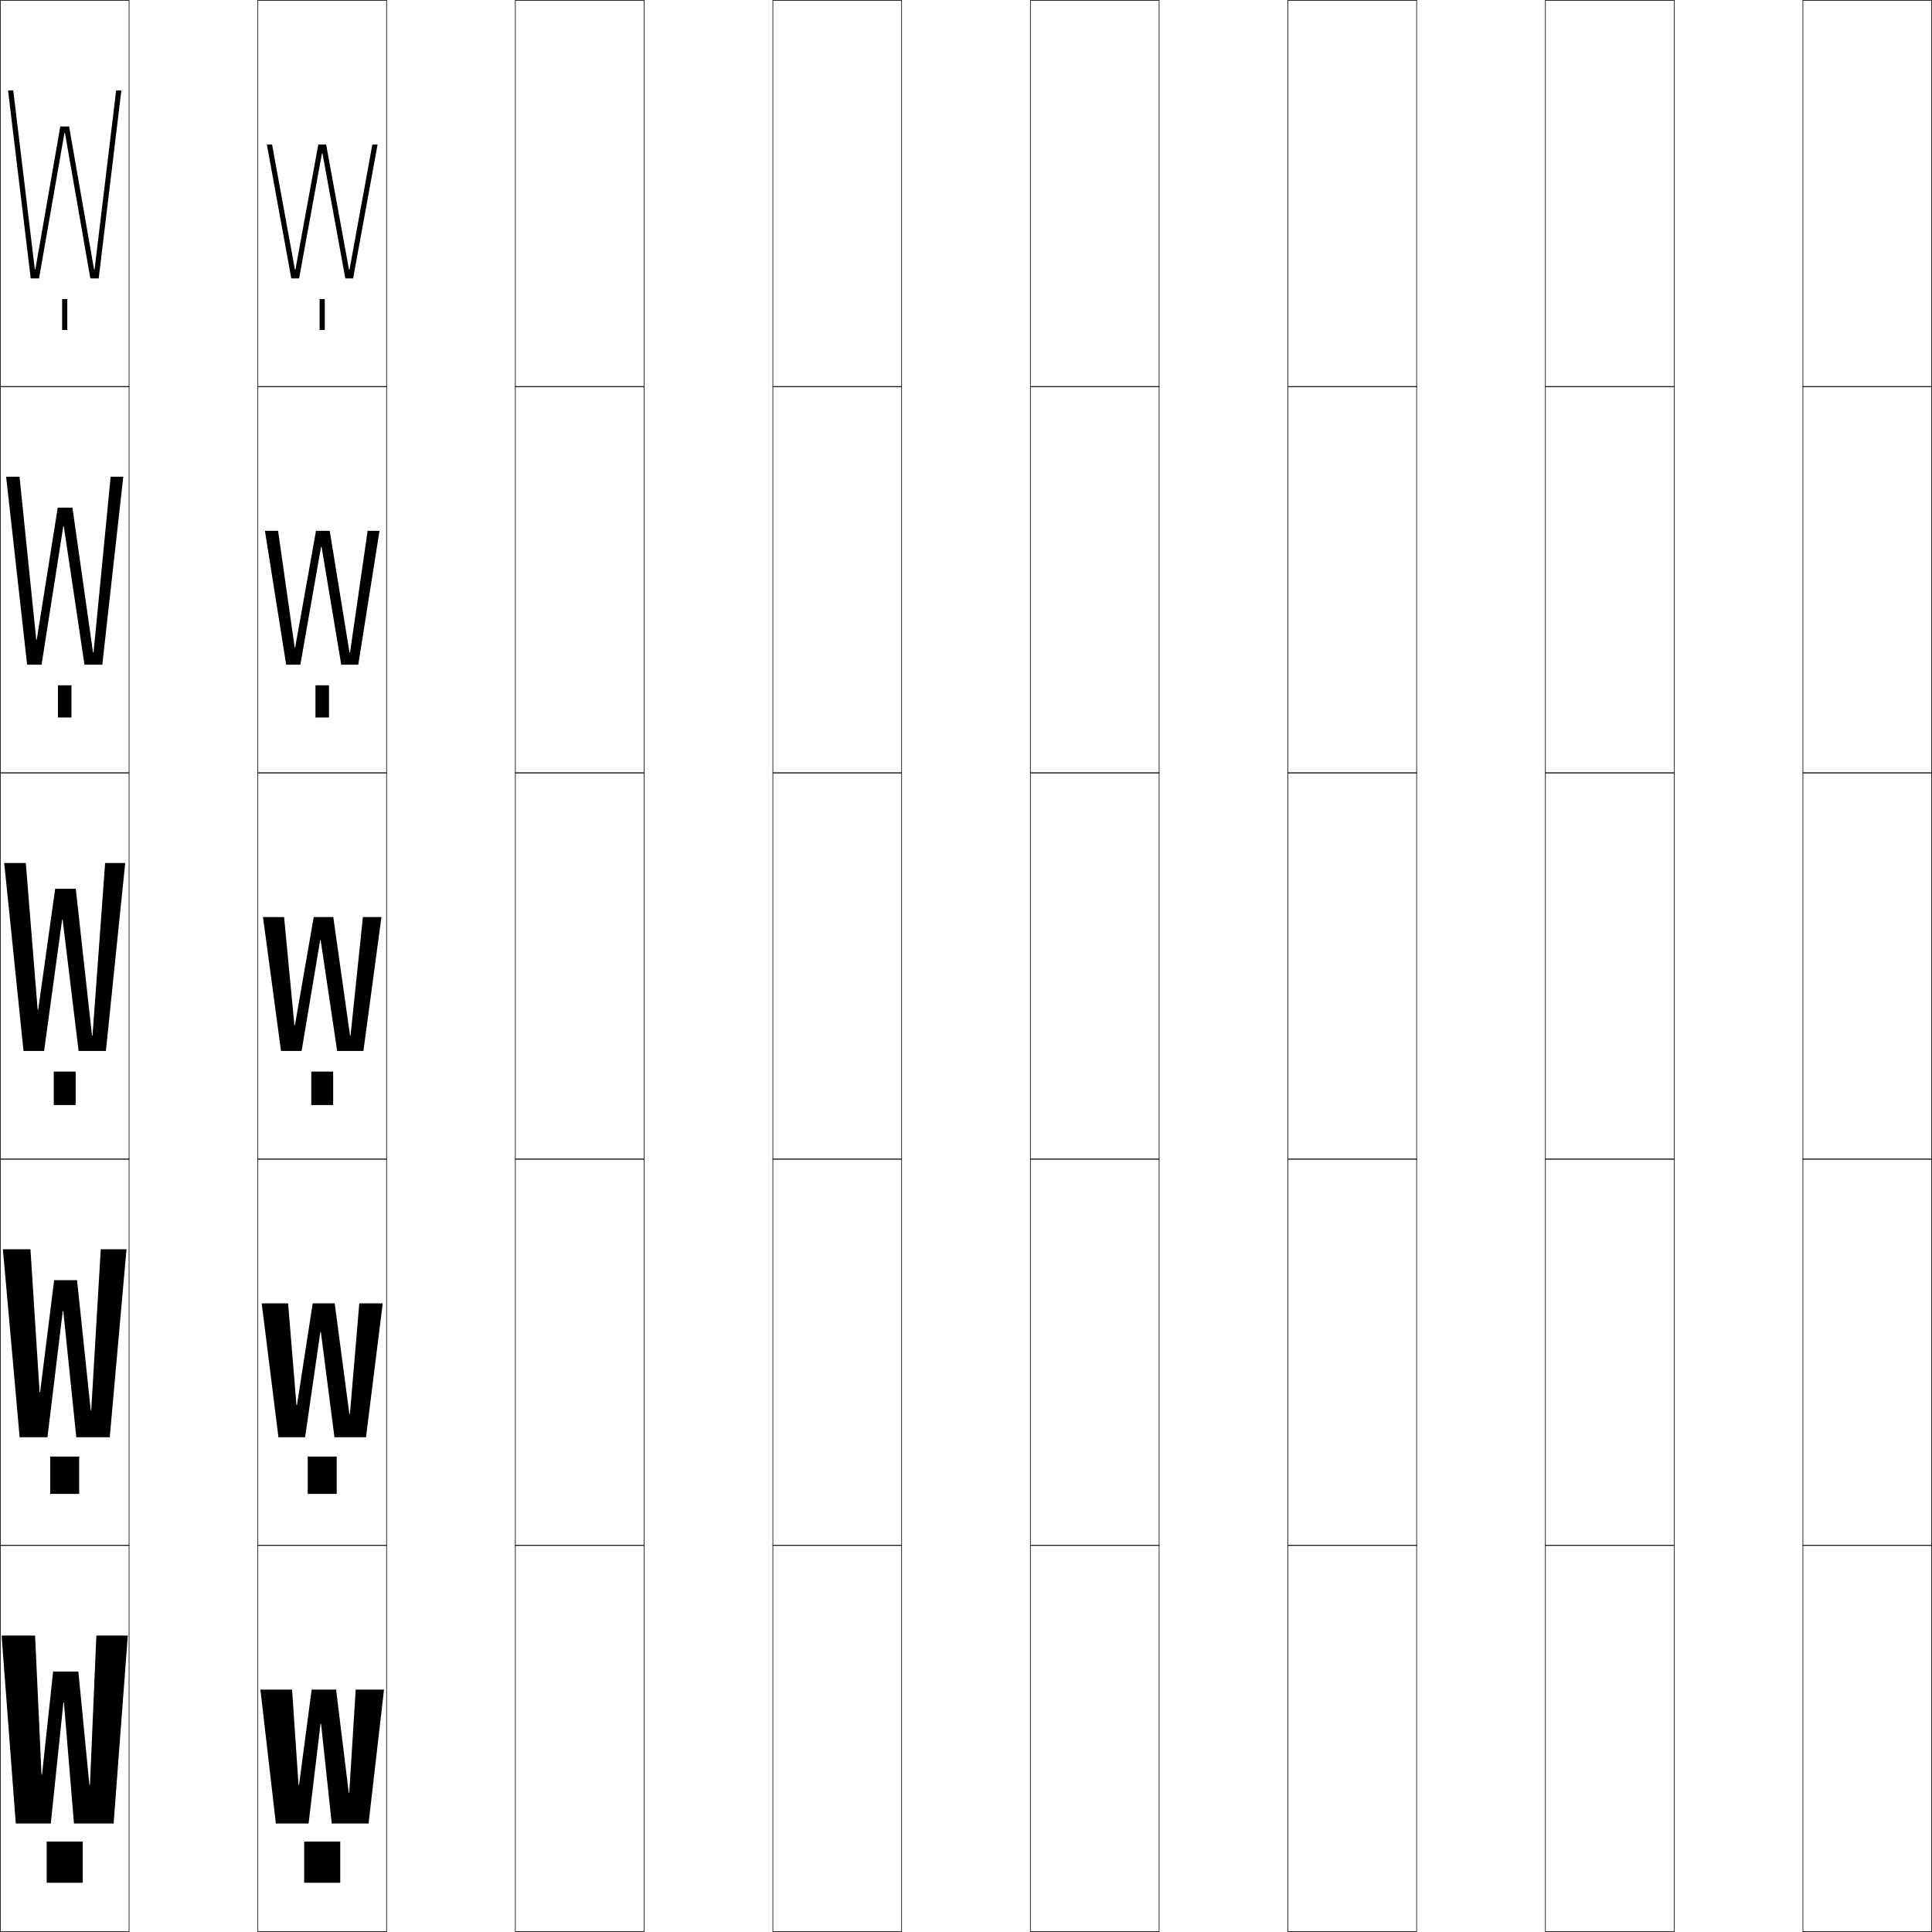
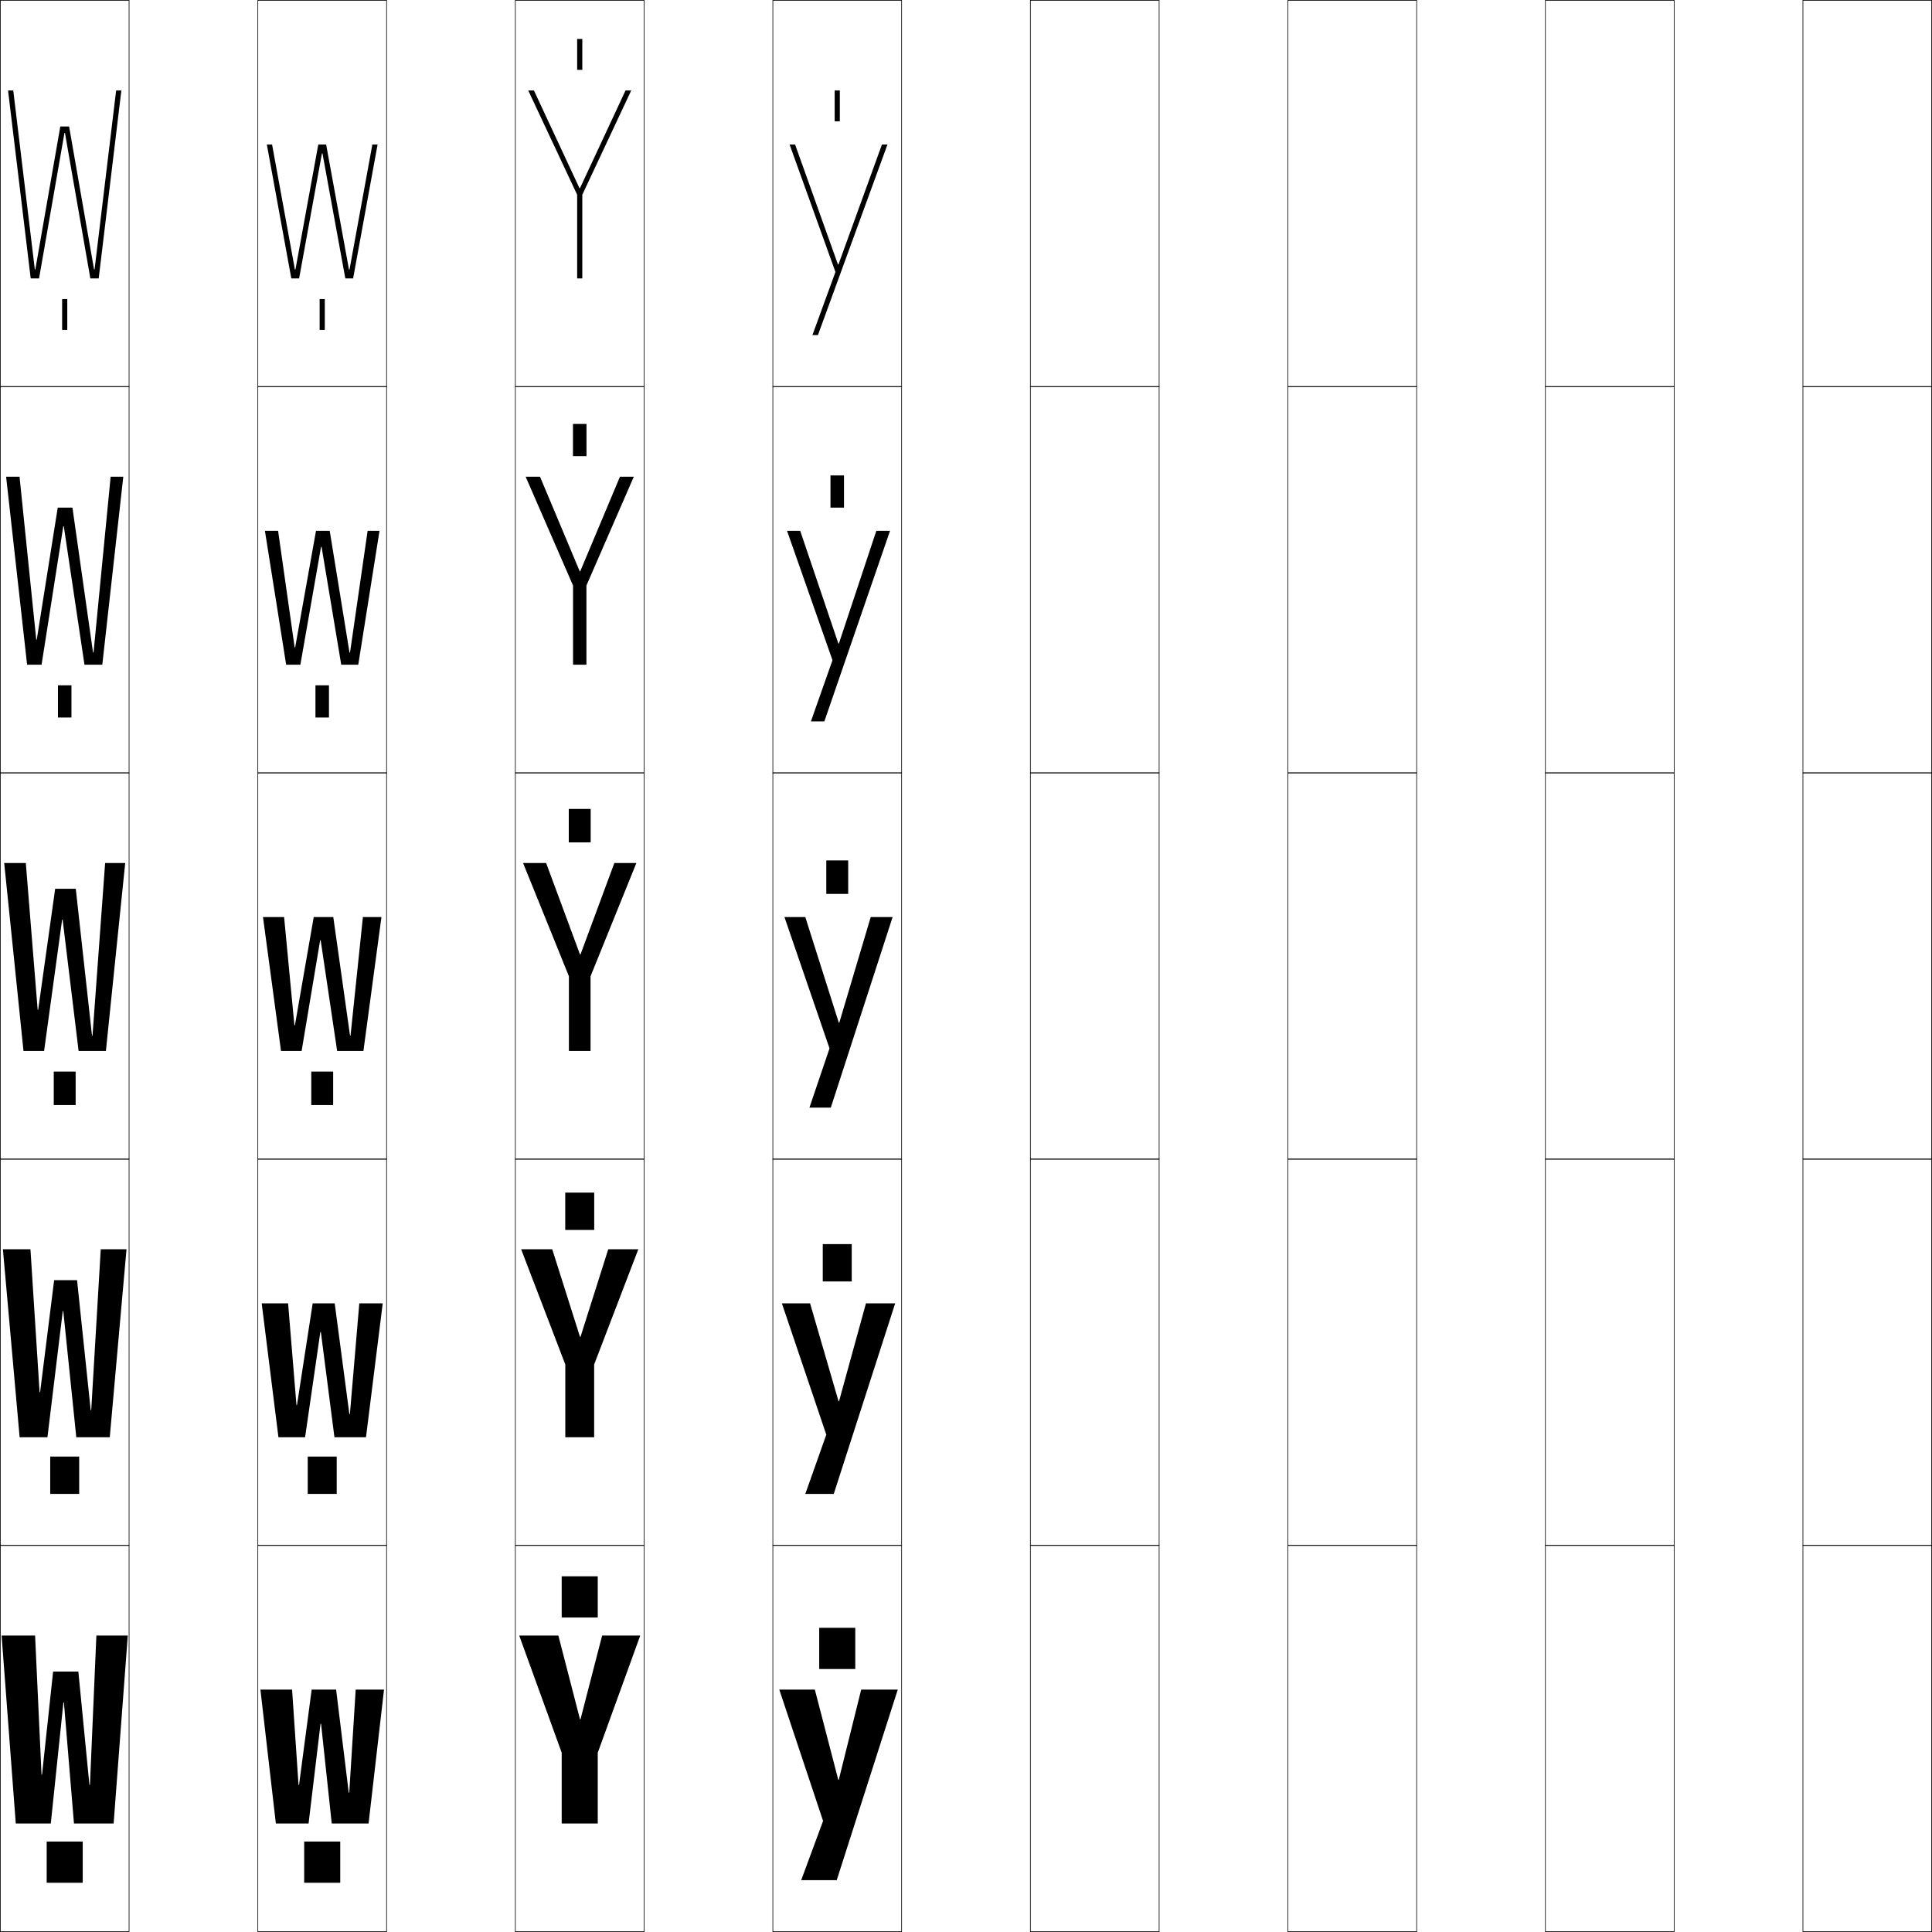
<svg xmlns="http://www.w3.org/2000/svg" width="750.25" height="750.25" viewBox="0 0 750.25 750.25" overflow="visible" enable-background="new 0 0 750.25 750.25" xml:space="preserve">
  <g id="レイヤー1">
    <g>
      <rect x="0.125" y="0.125" fill="none" stroke="#000000" stroke-width="0.25" width="50" height="150" />
      <rect x="100.125" y="0.125" fill="none" stroke="#000000" stroke-width="0.25" width="50" height="150" />
      <rect x="200.125" y="0.125" fill="none" stroke="#000000" stroke-width="0.25" width="50" height="150" />
      <rect x="300.125" y="0.125" fill="none" stroke="#000000" stroke-width="0.25" width="50" height="150" />
      <rect x="400.125" y="0.125" fill="none" stroke="#000000" stroke-width="0.25" width="50" height="150" />
      <rect x="500.125" y="0.125" fill="none" stroke="#000000" stroke-width="0.25" width="50" height="150" />
      <rect x="600.125" y="0.125" fill="none" stroke="#000000" stroke-width="0.25" width="50" height="150" />
      <rect x="0.125" y="150.125" fill="none" stroke="#000000" stroke-width="0.25" width="50" height="150" />
      <rect x="100.125" y="150.125" fill="none" stroke="#000000" stroke-width="0.25" width="50" height="150" />
      <rect x="200.125" y="150.125" fill="none" stroke="#000000" stroke-width="0.25" width="50" height="150" />
      <rect x="300.125" y="150.125" fill="none" stroke="#000000" stroke-width="0.25" width="50" height="150" />
      <rect x="400.125" y="150.125" fill="none" stroke="#000000" stroke-width="0.25" width="50" height="150" />
      <rect x="500.125" y="150.125" fill="none" stroke="#000000" stroke-width="0.25" width="50" height="150" />
      <rect x="600.125" y="150.125" fill="none" stroke="#000000" stroke-width="0.25" width="50" height="150" />
      <rect x="0.125" y="300.125" fill="none" stroke="#000000" stroke-width="0.25" width="50" height="150" />
      <rect x="100.125" y="300.125" fill="none" stroke="#000000" stroke-width="0.25" width="50" height="150" />
      <rect x="200.125" y="300.125" fill="none" stroke="#000000" stroke-width="0.25" width="50" height="150" />
      <rect x="300.125" y="300.125" fill="none" stroke="#000000" stroke-width="0.25" width="50" height="150" />
      <rect x="400.125" y="300.125" fill="none" stroke="#000000" stroke-width="0.25" width="50" height="150" />
      <rect x="500.125" y="300.125" fill="none" stroke="#000000" stroke-width="0.25" width="50" height="150" />
      <rect x="600.125" y="300.125" fill="none" stroke="#000000" stroke-width="0.25" width="50" height="150" />
      <rect x="0.125" y="450.125" fill="none" stroke="#000000" stroke-width="0.25" width="50" height="150" />
      <rect x="100.125" y="450.125" fill="none" stroke="#000000" stroke-width="0.25" width="50" height="150" />
      <rect x="200.125" y="450.125" fill="none" stroke="#000000" stroke-width="0.25" width="50" height="150" />
      <rect x="300.125" y="450.125" fill="none" stroke="#000000" stroke-width="0.25" width="50" height="150" />
      <rect x="400.125" y="450.125" fill="none" stroke="#000000" stroke-width="0.25" width="50" height="150" />
      <rect x="500.125" y="450.125" fill="none" stroke="#000000" stroke-width="0.25" width="50" height="150" />
      <rect x="600.125" y="450.125" fill="none" stroke="#000000" stroke-width="0.25" width="50" height="150" />
      <rect x="0.125" y="600.125" fill="none" stroke="#000000" stroke-width="0.25" width="50" height="150" />
      <rect x="100.125" y="600.125" fill="none" stroke="#000000" stroke-width="0.25" width="50" height="150" />
      <rect x="200.125" y="600.125" fill="none" stroke="#000000" stroke-width="0.25" width="50" height="150" />
      <rect x="300.125" y="600.125" fill="none" stroke="#000000" stroke-width="0.25" width="50" height="150" />
      <rect x="400.125" y="600.125" fill="none" stroke="#000000" stroke-width="0.25" width="50" height="150" />
      <rect x="500.125" y="600.125" fill="none" stroke="#000000" stroke-width="0.25" width="50" height="150" />
      <rect x="600.125" y="600.125" fill="none" stroke="#000000" stroke-width="0.25" width="50" height="150" />
      <rect x="700.125" y="0.125" fill="none" stroke="#000000" stroke-width="0.25" width="50" height="150" />
      <rect x="700.125" y="150.125" fill="none" stroke="#000000" stroke-width="0.25" width="50" height="150" />
      <rect x="700.125" y="300.125" fill="none" stroke="#000000" stroke-width="0.25" width="50" height="150" />
      <rect x="700.125" y="450.125" fill="none" stroke="#000000" stroke-width="0.25" width="50" height="150" />
      <rect x="700.125" y="600.125" fill="none" stroke="#000000" stroke-width="0.25" width="50" height="150" />
    </g>
    <g>
      <rect x="18.125" y="715.125" width="14" height="16" />
      <rect x="19.5" y="565.625" width="11.25" height="14.5" />
      <rect x="20.875" y="416.125" width="8.5" height="13" />
      <rect x="22.5" y="266.125" width="5.25" height="12.5" />
      <rect x="24.125" y="116.125" width="2" height="12" />
    </g>
    <g>
      <rect x="118.125" y="715.125" width="14" height="16" />
      <rect x="119.5" y="565.625" width="11.25" height="14.5" />
      <rect x="120.875" y="416.125" width="8.5" height="13" />
      <rect x="122.5" y="266.125" width="5.25" height="12.5" />
      <rect x="124.125" y="116.125" width="2" height="12" />
    </g>
    <g>
      <polygon points="25.025,51.625 15.165,108.125 11.925,108.125 3.125,35.125 5.148,35.125 13.524,104.625       13.725,104.625 23.415,49.125 26.835,49.125 36.524,104.625 36.725,104.625 45.101,35.125       47.125,35.125 38.325,108.125 35.085,108.125 25.225,51.625 " />
      <polygon points="42.963,185.125 47.875,185.125 39.725,258.125 32.805,258.125 24.775,204.375       24.575,204.375 16.145,258.125 10.525,258.125 2.375,185.125 7.587,185.125 14.074,248.375       14.274,248.375 22.42,197.125 28.13,197.125 36.124,253.375 36.324,253.375 " />
      <polygon points="21.426,345.125 29.425,345.125 35.724,402.125 35.924,402.125 40.825,335.125       48.625,335.125 41.125,408.125 30.525,408.125 24.325,357.125 24.125,357.125 17.125,408.125 9.125,408.125       1.625,335.125 10.025,335.125 14.624,392.125 14.824,392.125 " />
      <polygon points="39.125,485.125 49.125,485.125 42.625,558.125 29.625,558.125 24.575,509.125 24.375,509.125       18.425,558.125 7.625,558.125 1.125,485.125 11.825,485.125 15.375,540.625 15.575,540.625 21.025,497.125       29.925,497.125 35.225,547.625 35.425,547.625 " />
      <polygon points="16.325,689.125 20.625,649.125 30.426,649.125 34.725,693.125 34.926,693.125       37.426,635.125 49.625,635.125 44.125,708.125 28.725,708.125 24.825,661.125 24.626,661.125       19.725,708.125 6.125,708.125 0.625,635.125 13.625,635.125 16.125,689.125 " />
    </g>
    <g>
      <polygon points="121.025,656.125 130.525,656.125 135.425,696.125 135.625,696.125 138.125,656.125       149.125,656.125 143.125,708.125 128.825,708.125 124.675,669.375 124.475,669.375 119.825,708.125       107.125,708.125 101.125,656.125 113.425,656.125 115.926,693.125 116.126,693.125 " />
      <polygon points="121.425,506.125 129.975,506.125 135.674,549.125 135.875,549.125 139.525,506.125       148.625,506.125 142.125,558.125 129.875,558.125 124.6,517.25 124.4,517.25 118.475,558.125 108.125,558.125       101.625,506.125 111.875,506.125 115.125,545.625 115.325,545.625 " />
      <polygon points="121.825,356.125 129.425,356.125 135.924,402.125 136.124,402.125 140.925,356.125       148.125,356.125 141.125,408.125 130.925,408.125 124.525,365.125 124.325,365.125 117.125,408.125       109.125,408.125 102.125,356.125 110.325,356.125 114.324,398.125 114.524,398.125 " />
      <polygon points="142.76,206.125 147.375,206.125 139.125,258.125 132.512,258.125 124.875,212.345       124.675,212.345 116.638,258.125 111.125,258.125 102.875,206.125 107.99,206.125 114.425,251.405       114.625,251.405 122.712,206.125 128.038,206.125 135.725,253.405 135.924,253.405 " />
      <polygon points="116.15,108.125 113.125,108.125 103.625,56.125 105.655,56.125 114.525,104.686       114.725,104.686 123.6,56.125 126.65,56.125 135.525,104.686 135.725,104.686       144.595,56.125 146.625,56.125 137.125,108.125 134.1,108.125 125.225,59.564 125.024,59.564 " />
    </g>
+     <g>
+       <rect x="218.125" y="612.125" width="14" height="16" />
+       <rect x="219.5" y="463.125" width="11.25" height="14.5" />
+       <rect x="220.875" y="314.125" width="8.5" height="13" />
+       <rect x="222.5" y="164.625" width="5.25" height="12.5" />
+       <rect x="224.125" y="15.125" width="2" height="12" />
+     </g>
+     <g>
+       <rect x="318.125" y="632.125" width="14" height="16" />
+       <rect x="319.5" y="483.125" width="11.25" height="14.5" />
+       <rect x="320.875" y="334.125" width="8.5" height="13" />
+       <rect x="322.5" y="184.625" width="5.25" height="12.5" />
+       <rect x="324.125" y="35.125" width="2" height="12" />
+     </g>
+     <g>
+       <polygon points="225.425,667.625 233.825,635.125 248.625,635.125 232.125,680.625 232.125,708.125 218.125,708.125       218.125,680.625 201.625,635.125 216.825,635.125 225.225,667.625 " />
+       <polygon points="225.425,519.125 236.2,485.125 247.875,485.125 230.725,529.875 230.725,558.125       219.525,558.125 219.525,529.875 202.375,485.125 214.45,485.125 225.225,519.125 " />
+       <polygon points="225.425,370.625 238.575,335.125 247.125,335.125 229.325,379.125 229.325,408.125       220.925,408.125 220.925,379.125 203.125,335.125 212.075,335.125 225.225,370.625 " />
+       <polygon points="240.745,185.125 246.125,185.125 227.725,227.375 227.725,258.125 222.525,258.125       222.525,227.375 204.125,185.125 209.705,185.125 225.125,221.845 225.325,221.845 " />
+       <polygon points="225.225,73.064 242.915,35.125 245.125,35.125 226.125,75.625 226.125,108.125 224.125,108.125       224.125,75.625 205.125,35.125 207.335,35.125 225.024,73.064 " />
+     </g>
+     <g>
+       <polygon points="325.725,691.125 334.425,656.125 348.625,656.125 324.925,730.125 311.125,730.125       319.625,707.125 302.625,656.125 316.425,656.125 325.524,691.125 " />
+       <polygon points="325.825,544.125 336.275,506.125 347.625,506.125 323.775,580.125 312.725,580.125       320.875,557.125 303.625,506.125 314.575,506.125 325.625,544.125 " />
+       <polygon points="325.925,397.125 338.125,356.125 346.625,356.125 322.625,430.125 314.325,430.125 322.125,407.125       304.625,356.125 312.725,356.125 325.725,397.125 " />
+       <polygon points="340.305,206.125 345.625,206.125 320.125,280.125 314.905,280.125 323.275,256.375       305.625,206.125 310.74,206.125 325.561,249.904 325.761,249.904 " />
+       <polygon points="325.598,102.684 342.485,56.125 344.625,56.125 317.625,130.125 315.485,130.125       324.425,105.624 306.625,56.125 308.755,56.125 325.397,102.684 " />
+     </g>
  </g>
</svg>
